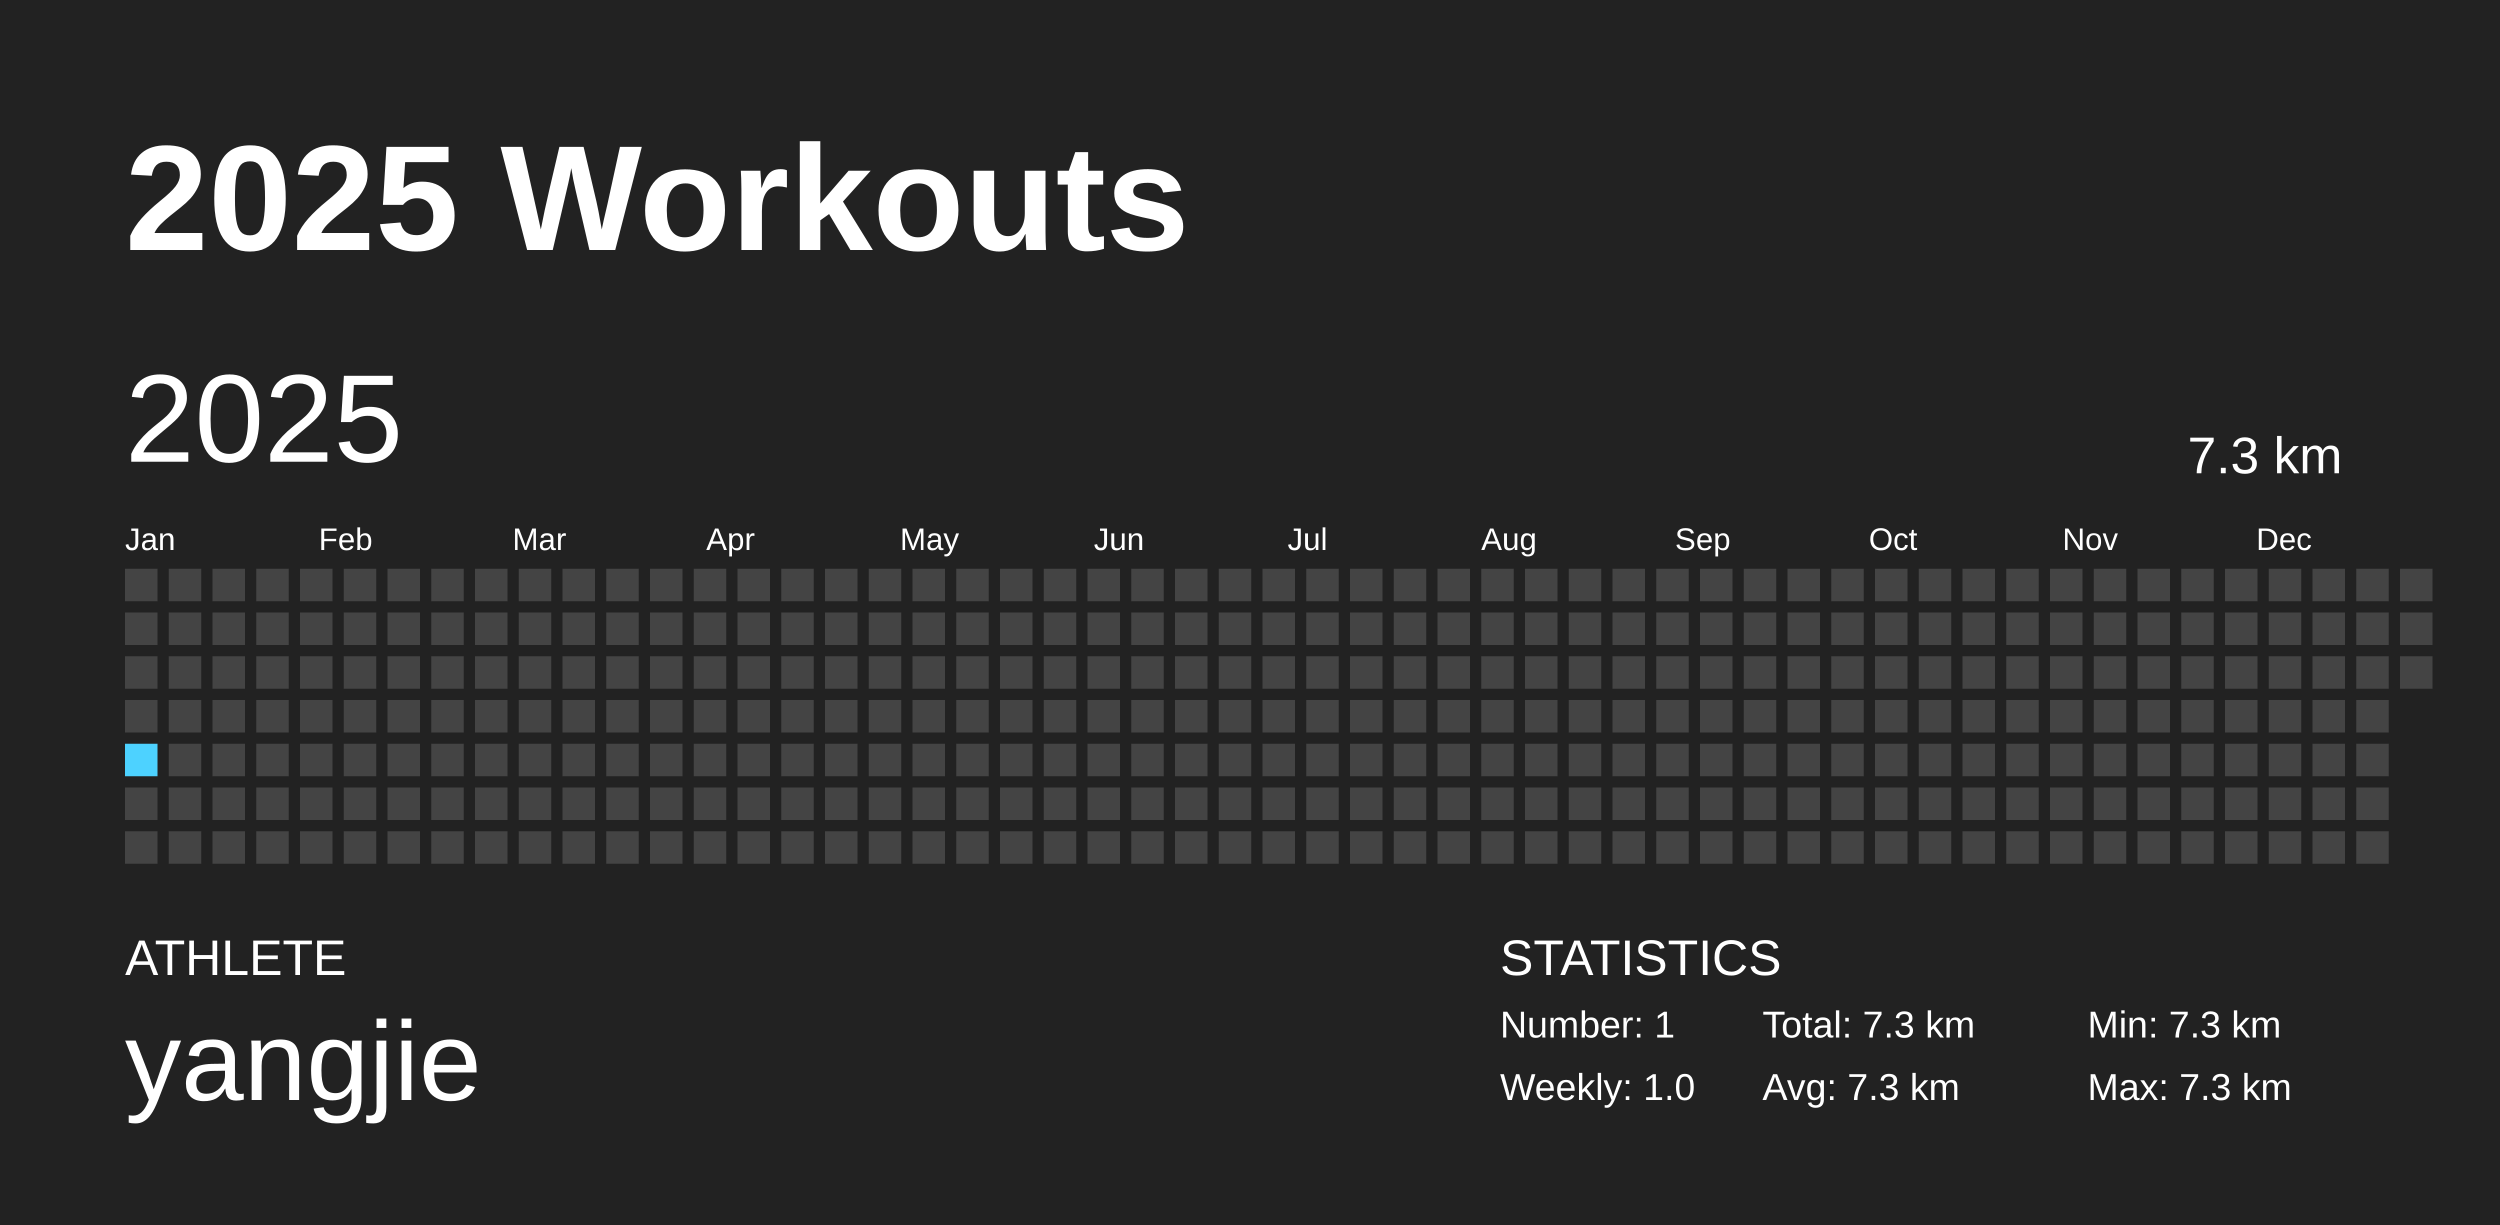
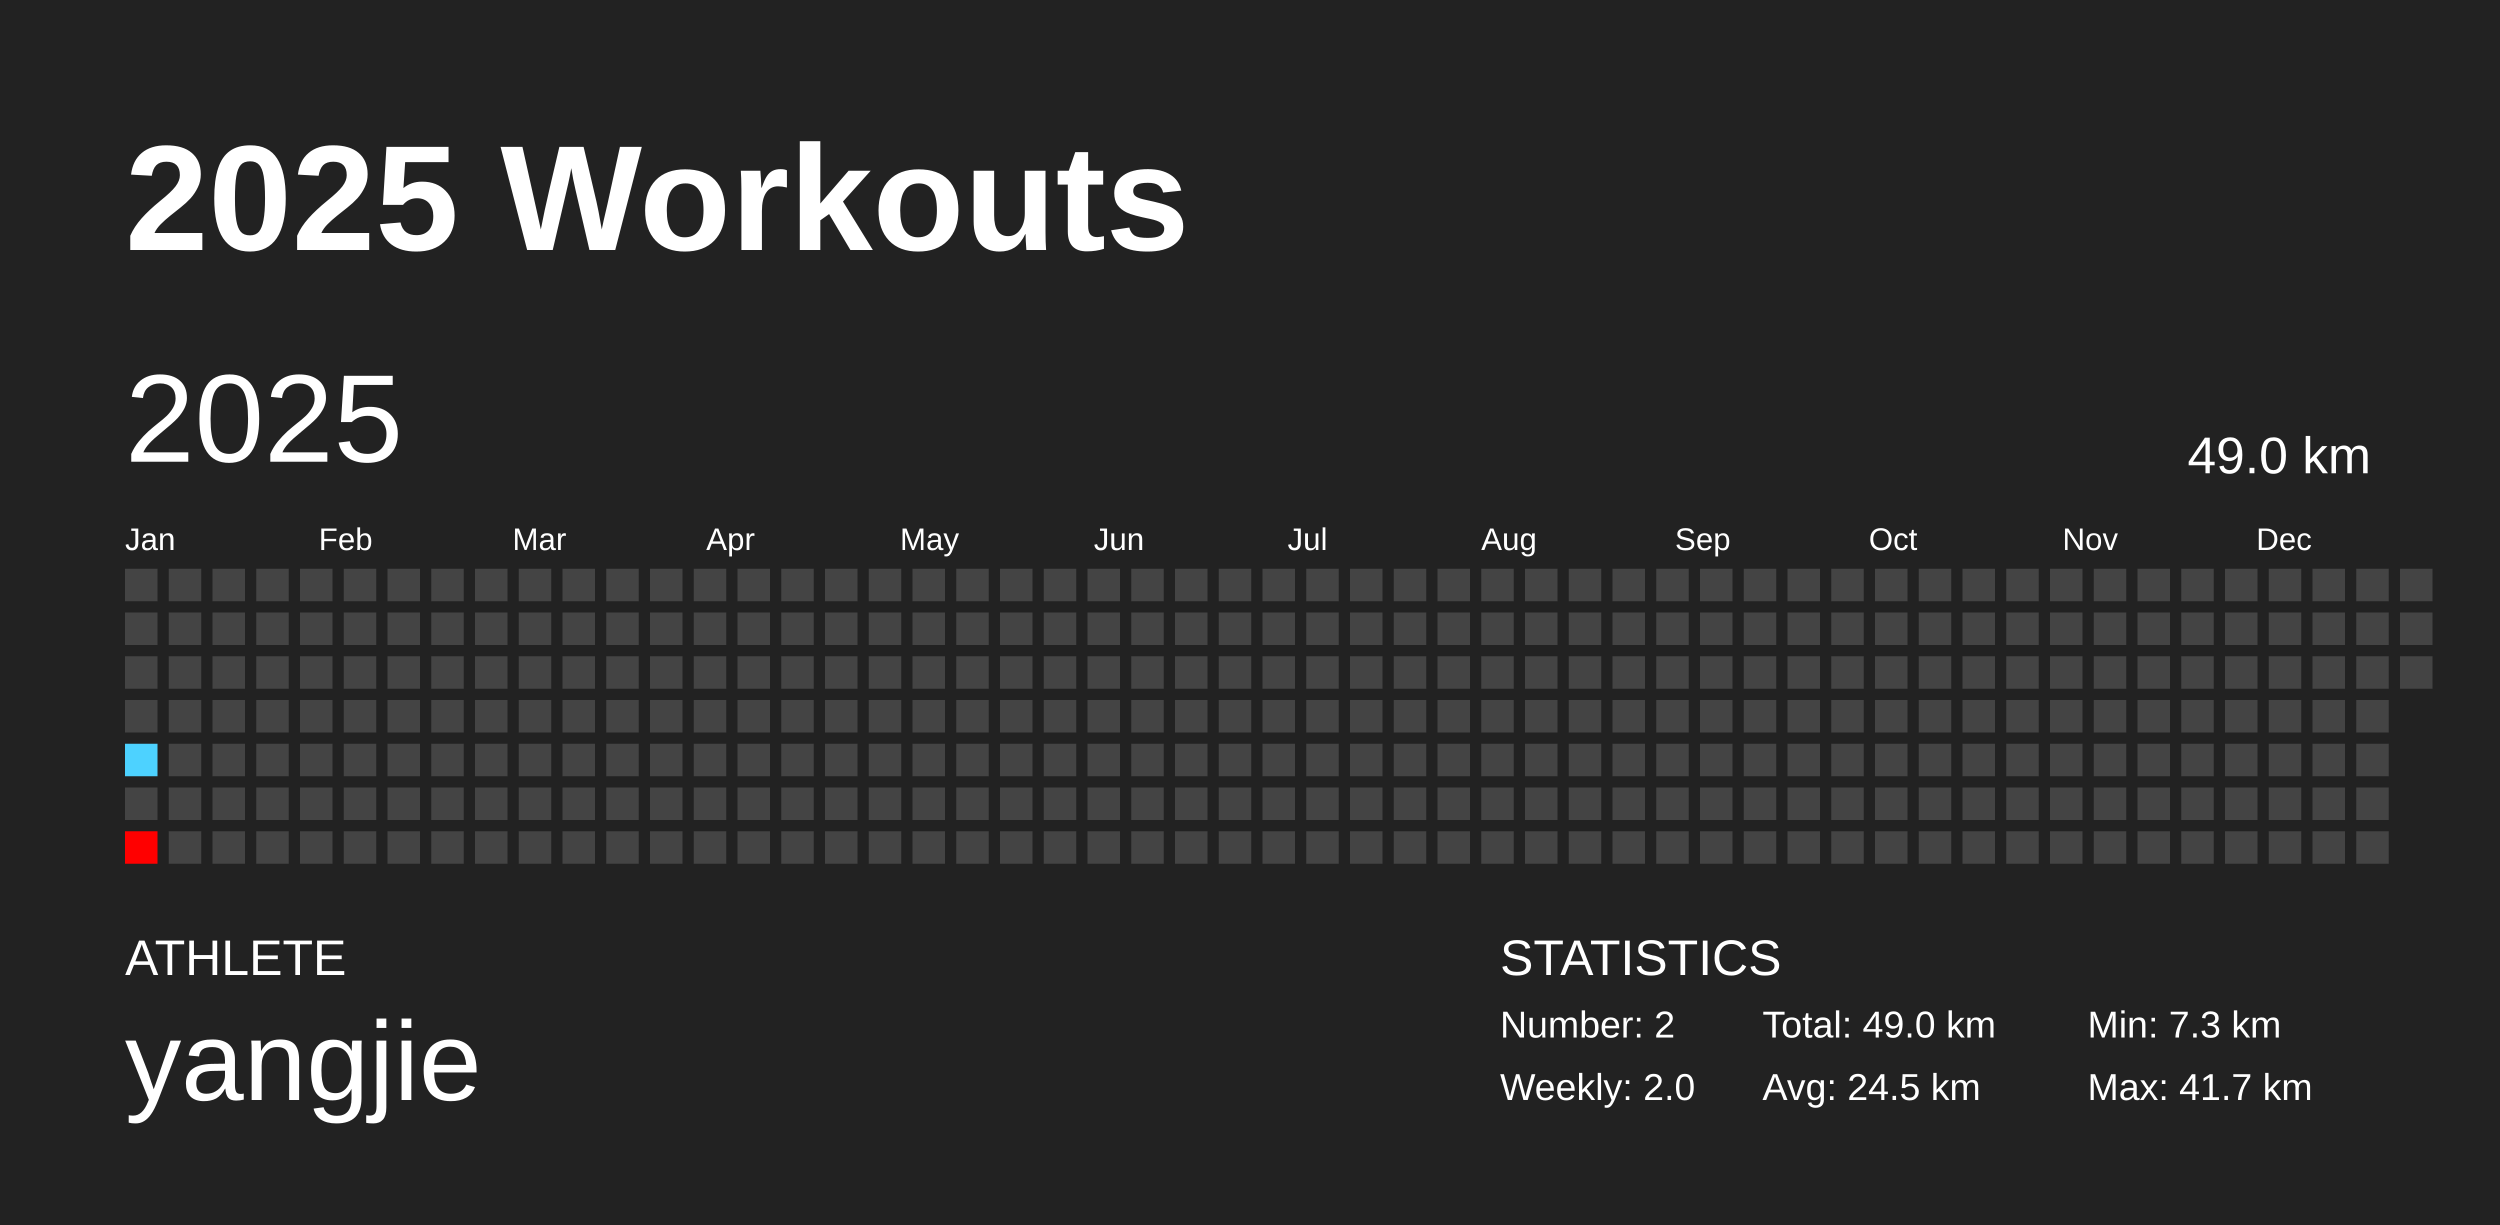
<svg xmlns="http://www.w3.org/2000/svg" baseProfile="full" height="98mm" version="1.1" viewBox="0,0,200,98" width="200mm">
  <defs />
  <rect fill="#222222" height="98" width="200" x="0" y="0" />
  <text fill="#FFFFFF" style="font-size:12px; font-family:Arial; font-weight:bold;" x="10" y="20">2025 Workouts</text>
  <text fill="#FFFFFF" style="font-size:4px; font-family:Arial" x="10" y="78">ATHLETE</text>
  <text fill="#FFFFFF" style="font-size:9px; font-family:Arial" x="10" y="88">yangjie</text>
  <text fill="#FFFFFF" style="font-size:4px; font-family:Arial" x="120" y="78">STATISTICS</text>
-   <text fill="#FFFFFF" style="font-size:3px; font-family:Arial" x="120" y="83">Number: 1</text>
-   <text fill="#FFFFFF" style="font-size:3px; font-family:Arial" x="120" y="88">Weekly: 1.0</text>
-   <text fill="#FFFFFF" style="font-size:3px; font-family:Arial" x="141" y="83">Total: 7.3 km</text>
-   <text fill="#FFFFFF" style="font-size:3px; font-family:Arial" x="141" y="88">Avg: 7.3 km</text>
+   <text fill="#FFFFFF" style="font-size:3px; font-family:Arial" x="120" y="83">Number: 2</text>
+   <text fill="#FFFFFF" style="font-size:3px; font-family:Arial" x="120" y="88">Weekly: 2.0</text>
+   <text fill="#FFFFFF" style="font-size:3px; font-family:Arial" x="141" y="83">Total: 49.0 km</text>
+   <text fill="#FFFFFF" style="font-size:3px; font-family:Arial" x="141" y="88">Avg: 24.5 km</text>
  <text fill="#FFFFFF" style="font-size:3px; font-family:Arial" x="167" y="83">Min: 7.3 km</text>
-   <text fill="#FFFFFF" style="font-size:3px; font-family:Arial" x="167" y="88">Max: 7.3 km</text>
+   <text fill="#FFFFFF" style="font-size:3px; font-family:Arial" x="167" y="88">Max: 41.7 km</text>
  <text dominant-baseline="hanging" fill="#FFFFFF" style="font-size:10.0px; font-family:Arial;" x="10" y="30">2025</text>
-   <text dominant-baseline="hanging" fill="#FFFFFF" style="font-size:4.125px; font-family:Arial;" x="175" y="35">7.3 km</text>
+   <text dominant-baseline="hanging" fill="#FFFFFF" style="font-size:4.125px; font-family:Arial;" x="175" y="35">49.0 km</text>
  <text fill="#FFFFFF" style="font-size:2.5px; font-family:Arial" x="10.0" y="44">Jan</text>
  <text fill="#FFFFFF" style="font-size:2.5px; font-family:Arial" x="25.5" y="44">Feb</text>
  <text fill="#FFFFFF" style="font-size:2.5px; font-family:Arial" x="41.0" y="44">Mar</text>
  <text fill="#FFFFFF" style="font-size:2.5px; font-family:Arial" x="56.5" y="44">Apr</text>
  <text fill="#FFFFFF" style="font-size:2.5px; font-family:Arial" x="72.0" y="44">May</text>
  <text fill="#FFFFFF" style="font-size:2.5px; font-family:Arial" x="87.5" y="44">Jun</text>
  <text fill="#FFFFFF" style="font-size:2.5px; font-family:Arial" x="103.0" y="44">Jul</text>
  <text fill="#FFFFFF" style="font-size:2.5px; font-family:Arial" x="118.5" y="44">Aug</text>
  <text fill="#FFFFFF" style="font-size:2.5px; font-family:Arial" x="134.0" y="44">Sep</text>
  <text fill="#FFFFFF" style="font-size:2.5px; font-family:Arial" x="149.5" y="44">Oct</text>
  <text fill="#FFFFFF" style="font-size:2.5px; font-family:Arial" x="165.0" y="44">Nov</text>
  <text fill="#FFFFFF" style="font-size:2.5px; font-family:Arial" x="180.5" y="44">Dec</text>
  <rect fill="#444444" height="2.6" width="2.6" x="10.0" y="45.5" />
  <rect fill="#444444" height="2.6" width="2.6" x="10.0" y="49.0" />
  <rect fill="#444444" height="2.6" width="2.6" x="10.0" y="52.5" />
  <rect fill="#444444" height="2.6" width="2.6" x="10.0" y="56.0" />
-   <rect fill="#4DD2FF" height="2.6" width="2.6" x="10.0" y="59.5" />
+   <rect fill="#4dd2ff" height="2.6" width="2.6" x="10.0" y="59.5" />
  <rect fill="#444444" height="2.6" width="2.6" x="10.0" y="63.0" />
-   <rect fill="#444444" height="2.6" width="2.6" x="10.0" y="66.5" />
+   <rect fill="red" height="2.6" width="2.6" x="10.0" y="66.5" />
  <rect fill="#444444" height="2.6" width="2.6" x="13.5" y="45.5" />
  <rect fill="#444444" height="2.6" width="2.6" x="13.5" y="49.0" />
  <rect fill="#444444" height="2.6" width="2.6" x="13.5" y="52.5" />
  <rect fill="#444444" height="2.6" width="2.6" x="13.5" y="56.0" />
  <rect fill="#444444" height="2.6" width="2.6" x="13.5" y="59.5" />
  <rect fill="#444444" height="2.6" width="2.6" x="13.5" y="63.0" />
  <rect fill="#444444" height="2.6" width="2.6" x="13.5" y="66.5" />
  <rect fill="#444444" height="2.6" width="2.6" x="17.0" y="45.5" />
  <rect fill="#444444" height="2.6" width="2.6" x="17.0" y="49.0" />
  <rect fill="#444444" height="2.6" width="2.6" x="17.0" y="52.5" />
  <rect fill="#444444" height="2.6" width="2.6" x="17.0" y="56.0" />
  <rect fill="#444444" height="2.6" width="2.6" x="17.0" y="59.5" />
  <rect fill="#444444" height="2.6" width="2.6" x="17.0" y="63.0" />
  <rect fill="#444444" height="2.6" width="2.6" x="17.0" y="66.5" />
  <rect fill="#444444" height="2.6" width="2.6" x="20.5" y="45.5" />
  <rect fill="#444444" height="2.6" width="2.6" x="20.5" y="49.0" />
  <rect fill="#444444" height="2.6" width="2.6" x="20.5" y="52.5" />
  <rect fill="#444444" height="2.6" width="2.6" x="20.5" y="56.0" />
  <rect fill="#444444" height="2.6" width="2.6" x="20.5" y="59.5" />
  <rect fill="#444444" height="2.6" width="2.6" x="20.5" y="63.0" />
  <rect fill="#444444" height="2.6" width="2.6" x="20.5" y="66.5" />
  <rect fill="#444444" height="2.6" width="2.6" x="24.0" y="45.5" />
  <rect fill="#444444" height="2.6" width="2.6" x="24.0" y="49.0" />
  <rect fill="#444444" height="2.6" width="2.6" x="24.0" y="52.5" />
  <rect fill="#444444" height="2.6" width="2.6" x="24.0" y="56.0" />
  <rect fill="#444444" height="2.6" width="2.6" x="24.0" y="59.5" />
  <rect fill="#444444" height="2.6" width="2.6" x="24.0" y="63.0" />
  <rect fill="#444444" height="2.6" width="2.6" x="24.0" y="66.5" />
  <rect fill="#444444" height="2.6" width="2.6" x="27.5" y="45.5" />
  <rect fill="#444444" height="2.6" width="2.6" x="27.5" y="49.0" />
  <rect fill="#444444" height="2.6" width="2.6" x="27.5" y="52.5" />
  <rect fill="#444444" height="2.6" width="2.6" x="27.5" y="56.0" />
  <rect fill="#444444" height="2.6" width="2.6" x="27.5" y="59.5" />
  <rect fill="#444444" height="2.6" width="2.6" x="27.5" y="63.0" />
  <rect fill="#444444" height="2.6" width="2.6" x="27.5" y="66.5" />
  <rect fill="#444444" height="2.6" width="2.6" x="31.0" y="45.5" />
  <rect fill="#444444" height="2.6" width="2.6" x="31.0" y="49.0" />
  <rect fill="#444444" height="2.6" width="2.6" x="31.0" y="52.5" />
  <rect fill="#444444" height="2.6" width="2.6" x="31.0" y="56.0" />
  <rect fill="#444444" height="2.6" width="2.6" x="31.0" y="59.5" />
  <rect fill="#444444" height="2.6" width="2.6" x="31.0" y="63.0" />
  <rect fill="#444444" height="2.6" width="2.6" x="31.0" y="66.5" />
  <rect fill="#444444" height="2.6" width="2.6" x="34.5" y="45.5" />
  <rect fill="#444444" height="2.6" width="2.6" x="34.5" y="49.0" />
  <rect fill="#444444" height="2.6" width="2.6" x="34.5" y="52.5" />
  <rect fill="#444444" height="2.6" width="2.6" x="34.5" y="56.0" />
  <rect fill="#444444" height="2.6" width="2.6" x="34.5" y="59.5" />
  <rect fill="#444444" height="2.6" width="2.6" x="34.5" y="63.0" />
  <rect fill="#444444" height="2.6" width="2.6" x="34.5" y="66.5" />
  <rect fill="#444444" height="2.6" width="2.6" x="38.0" y="45.5" />
  <rect fill="#444444" height="2.6" width="2.6" x="38.0" y="49.0" />
  <rect fill="#444444" height="2.6" width="2.6" x="38.0" y="52.5" />
  <rect fill="#444444" height="2.6" width="2.6" x="38.0" y="56.0" />
  <rect fill="#444444" height="2.6" width="2.6" x="38.0" y="59.5" />
  <rect fill="#444444" height="2.6" width="2.6" x="38.0" y="63.0" />
  <rect fill="#444444" height="2.6" width="2.6" x="38.0" y="66.5" />
  <rect fill="#444444" height="2.6" width="2.6" x="41.5" y="45.5" />
  <rect fill="#444444" height="2.6" width="2.6" x="41.5" y="49.0" />
  <rect fill="#444444" height="2.6" width="2.6" x="41.5" y="52.5" />
  <rect fill="#444444" height="2.6" width="2.6" x="41.5" y="56.0" />
  <rect fill="#444444" height="2.6" width="2.6" x="41.5" y="59.5" />
  <rect fill="#444444" height="2.6" width="2.6" x="41.5" y="63.0" />
  <rect fill="#444444" height="2.6" width="2.6" x="41.5" y="66.5" />
  <rect fill="#444444" height="2.6" width="2.6" x="45.0" y="45.5" />
  <rect fill="#444444" height="2.6" width="2.6" x="45.0" y="49.0" />
  <rect fill="#444444" height="2.6" width="2.6" x="45.0" y="52.5" />
  <rect fill="#444444" height="2.6" width="2.6" x="45.0" y="56.0" />
  <rect fill="#444444" height="2.6" width="2.6" x="45.0" y="59.5" />
  <rect fill="#444444" height="2.6" width="2.6" x="45.0" y="63.0" />
  <rect fill="#444444" height="2.6" width="2.6" x="45.0" y="66.5" />
  <rect fill="#444444" height="2.6" width="2.6" x="48.5" y="45.5" />
  <rect fill="#444444" height="2.6" width="2.6" x="48.5" y="49.0" />
  <rect fill="#444444" height="2.6" width="2.6" x="48.5" y="52.5" />
  <rect fill="#444444" height="2.6" width="2.6" x="48.5" y="56.0" />
  <rect fill="#444444" height="2.6" width="2.6" x="48.5" y="59.5" />
  <rect fill="#444444" height="2.6" width="2.6" x="48.5" y="63.0" />
  <rect fill="#444444" height="2.6" width="2.6" x="48.5" y="66.5" />
  <rect fill="#444444" height="2.6" width="2.6" x="52.0" y="45.5" />
  <rect fill="#444444" height="2.6" width="2.6" x="52.0" y="49.0" />
  <rect fill="#444444" height="2.6" width="2.6" x="52.0" y="52.5" />
  <rect fill="#444444" height="2.6" width="2.6" x="52.0" y="56.0" />
  <rect fill="#444444" height="2.6" width="2.6" x="52.0" y="59.5" />
  <rect fill="#444444" height="2.6" width="2.6" x="52.0" y="63.0" />
  <rect fill="#444444" height="2.6" width="2.6" x="52.0" y="66.5" />
  <rect fill="#444444" height="2.6" width="2.6" x="55.5" y="45.5" />
  <rect fill="#444444" height="2.6" width="2.6" x="55.5" y="49.0" />
  <rect fill="#444444" height="2.6" width="2.6" x="55.5" y="52.5" />
  <rect fill="#444444" height="2.6" width="2.6" x="55.5" y="56.0" />
  <rect fill="#444444" height="2.6" width="2.6" x="55.5" y="59.5" />
  <rect fill="#444444" height="2.6" width="2.6" x="55.5" y="63.0" />
  <rect fill="#444444" height="2.6" width="2.6" x="55.5" y="66.5" />
  <rect fill="#444444" height="2.6" width="2.6" x="59.0" y="45.5" />
  <rect fill="#444444" height="2.6" width="2.6" x="59.0" y="49.0" />
  <rect fill="#444444" height="2.6" width="2.6" x="59.0" y="52.5" />
  <rect fill="#444444" height="2.6" width="2.6" x="59.0" y="56.0" />
  <rect fill="#444444" height="2.6" width="2.6" x="59.0" y="59.5" />
  <rect fill="#444444" height="2.6" width="2.6" x="59.0" y="63.0" />
  <rect fill="#444444" height="2.6" width="2.6" x="59.0" y="66.5" />
  <rect fill="#444444" height="2.6" width="2.6" x="62.5" y="45.5" />
  <rect fill="#444444" height="2.6" width="2.6" x="62.5" y="49.0" />
  <rect fill="#444444" height="2.6" width="2.6" x="62.5" y="52.5" />
  <rect fill="#444444" height="2.6" width="2.6" x="62.5" y="56.0" />
  <rect fill="#444444" height="2.6" width="2.6" x="62.5" y="59.5" />
  <rect fill="#444444" height="2.6" width="2.6" x="62.5" y="63.0" />
  <rect fill="#444444" height="2.6" width="2.6" x="62.5" y="66.5" />
  <rect fill="#444444" height="2.6" width="2.6" x="66.0" y="45.5" />
  <rect fill="#444444" height="2.6" width="2.6" x="66.0" y="49.0" />
  <rect fill="#444444" height="2.6" width="2.6" x="66.0" y="52.5" />
  <rect fill="#444444" height="2.6" width="2.6" x="66.0" y="56.0" />
  <rect fill="#444444" height="2.6" width="2.6" x="66.0" y="59.5" />
  <rect fill="#444444" height="2.6" width="2.6" x="66.0" y="63.0" />
  <rect fill="#444444" height="2.6" width="2.6" x="66.0" y="66.5" />
  <rect fill="#444444" height="2.6" width="2.6" x="69.5" y="45.5" />
  <rect fill="#444444" height="2.6" width="2.6" x="69.5" y="49.0" />
  <rect fill="#444444" height="2.6" width="2.6" x="69.5" y="52.5" />
  <rect fill="#444444" height="2.6" width="2.6" x="69.5" y="56.0" />
  <rect fill="#444444" height="2.6" width="2.6" x="69.5" y="59.5" />
  <rect fill="#444444" height="2.6" width="2.6" x="69.5" y="63.0" />
  <rect fill="#444444" height="2.6" width="2.6" x="69.5" y="66.5" />
  <rect fill="#444444" height="2.6" width="2.6" x="73.0" y="45.5" />
  <rect fill="#444444" height="2.6" width="2.6" x="73.0" y="49.0" />
  <rect fill="#444444" height="2.6" width="2.6" x="73.0" y="52.5" />
  <rect fill="#444444" height="2.6" width="2.6" x="73.0" y="56.0" />
  <rect fill="#444444" height="2.6" width="2.6" x="73.0" y="59.5" />
  <rect fill="#444444" height="2.6" width="2.6" x="73.0" y="63.0" />
  <rect fill="#444444" height="2.6" width="2.6" x="73.0" y="66.5" />
  <rect fill="#444444" height="2.6" width="2.6" x="76.5" y="45.5" />
  <rect fill="#444444" height="2.6" width="2.6" x="76.5" y="49.0" />
  <rect fill="#444444" height="2.6" width="2.6" x="76.5" y="52.5" />
  <rect fill="#444444" height="2.6" width="2.6" x="76.5" y="56.0" />
  <rect fill="#444444" height="2.6" width="2.6" x="76.5" y="59.5" />
  <rect fill="#444444" height="2.6" width="2.6" x="76.5" y="63.0" />
  <rect fill="#444444" height="2.6" width="2.6" x="76.5" y="66.5" />
  <rect fill="#444444" height="2.6" width="2.6" x="80.0" y="45.5" />
  <rect fill="#444444" height="2.6" width="2.6" x="80.0" y="49.0" />
  <rect fill="#444444" height="2.6" width="2.6" x="80.0" y="52.5" />
  <rect fill="#444444" height="2.6" width="2.6" x="80.0" y="56.0" />
  <rect fill="#444444" height="2.6" width="2.6" x="80.0" y="59.5" />
  <rect fill="#444444" height="2.6" width="2.6" x="80.0" y="63.0" />
  <rect fill="#444444" height="2.6" width="2.6" x="80.0" y="66.5" />
  <rect fill="#444444" height="2.6" width="2.6" x="83.5" y="45.5" />
  <rect fill="#444444" height="2.6" width="2.6" x="83.5" y="49.0" />
  <rect fill="#444444" height="2.6" width="2.6" x="83.5" y="52.5" />
  <rect fill="#444444" height="2.6" width="2.6" x="83.5" y="56.0" />
  <rect fill="#444444" height="2.6" width="2.6" x="83.5" y="59.5" />
  <rect fill="#444444" height="2.6" width="2.6" x="83.5" y="63.0" />
  <rect fill="#444444" height="2.6" width="2.6" x="83.5" y="66.5" />
  <rect fill="#444444" height="2.6" width="2.6" x="87.0" y="45.5" />
  <rect fill="#444444" height="2.6" width="2.6" x="87.0" y="49.0" />
  <rect fill="#444444" height="2.6" width="2.6" x="87.0" y="52.5" />
  <rect fill="#444444" height="2.6" width="2.6" x="87.0" y="56.0" />
  <rect fill="#444444" height="2.6" width="2.6" x="87.0" y="59.5" />
  <rect fill="#444444" height="2.6" width="2.6" x="87.0" y="63.0" />
  <rect fill="#444444" height="2.6" width="2.6" x="87.0" y="66.5" />
  <rect fill="#444444" height="2.6" width="2.6" x="90.5" y="45.5" />
  <rect fill="#444444" height="2.6" width="2.6" x="90.5" y="49.0" />
  <rect fill="#444444" height="2.6" width="2.6" x="90.5" y="52.5" />
  <rect fill="#444444" height="2.6" width="2.6" x="90.5" y="56.0" />
  <rect fill="#444444" height="2.6" width="2.6" x="90.5" y="59.5" />
  <rect fill="#444444" height="2.6" width="2.6" x="90.5" y="63.0" />
  <rect fill="#444444" height="2.6" width="2.6" x="90.5" y="66.5" />
  <rect fill="#444444" height="2.6" width="2.6" x="94.0" y="45.5" />
  <rect fill="#444444" height="2.6" width="2.6" x="94.0" y="49.0" />
  <rect fill="#444444" height="2.6" width="2.6" x="94.0" y="52.5" />
  <rect fill="#444444" height="2.6" width="2.6" x="94.0" y="56.0" />
  <rect fill="#444444" height="2.6" width="2.6" x="94.0" y="59.5" />
  <rect fill="#444444" height="2.6" width="2.6" x="94.0" y="63.0" />
  <rect fill="#444444" height="2.6" width="2.6" x="94.0" y="66.5" />
  <rect fill="#444444" height="2.6" width="2.6" x="97.5" y="45.5" />
  <rect fill="#444444" height="2.6" width="2.6" x="97.5" y="49.0" />
  <rect fill="#444444" height="2.6" width="2.6" x="97.5" y="52.5" />
  <rect fill="#444444" height="2.6" width="2.6" x="97.5" y="56.0" />
  <rect fill="#444444" height="2.6" width="2.6" x="97.5" y="59.5" />
  <rect fill="#444444" height="2.6" width="2.6" x="97.5" y="63.0" />
  <rect fill="#444444" height="2.6" width="2.6" x="97.5" y="66.5" />
  <rect fill="#444444" height="2.6" width="2.6" x="101.0" y="45.5" />
  <rect fill="#444444" height="2.6" width="2.6" x="101.0" y="49.0" />
  <rect fill="#444444" height="2.6" width="2.6" x="101.0" y="52.5" />
  <rect fill="#444444" height="2.6" width="2.6" x="101.0" y="56.0" />
  <rect fill="#444444" height="2.6" width="2.6" x="101.0" y="59.5" />
  <rect fill="#444444" height="2.6" width="2.6" x="101.0" y="63.0" />
  <rect fill="#444444" height="2.6" width="2.6" x="101.0" y="66.5" />
  <rect fill="#444444" height="2.6" width="2.6" x="104.5" y="45.5" />
  <rect fill="#444444" height="2.6" width="2.6" x="104.5" y="49.0" />
  <rect fill="#444444" height="2.6" width="2.6" x="104.5" y="52.5" />
  <rect fill="#444444" height="2.6" width="2.6" x="104.5" y="56.0" />
  <rect fill="#444444" height="2.6" width="2.6" x="104.5" y="59.5" />
  <rect fill="#444444" height="2.6" width="2.6" x="104.5" y="63.0" />
  <rect fill="#444444" height="2.6" width="2.6" x="104.5" y="66.5" />
  <rect fill="#444444" height="2.6" width="2.6" x="108.0" y="45.5" />
  <rect fill="#444444" height="2.6" width="2.6" x="108.0" y="49.0" />
  <rect fill="#444444" height="2.6" width="2.6" x="108.0" y="52.5" />
  <rect fill="#444444" height="2.6" width="2.6" x="108.0" y="56.0" />
  <rect fill="#444444" height="2.6" width="2.6" x="108.0" y="59.5" />
  <rect fill="#444444" height="2.6" width="2.6" x="108.0" y="63.0" />
  <rect fill="#444444" height="2.6" width="2.6" x="108.0" y="66.5" />
  <rect fill="#444444" height="2.6" width="2.6" x="111.5" y="45.5" />
  <rect fill="#444444" height="2.6" width="2.6" x="111.5" y="49.0" />
  <rect fill="#444444" height="2.6" width="2.6" x="111.5" y="52.5" />
  <rect fill="#444444" height="2.6" width="2.6" x="111.5" y="56.0" />
  <rect fill="#444444" height="2.6" width="2.6" x="111.5" y="59.5" />
  <rect fill="#444444" height="2.6" width="2.6" x="111.5" y="63.0" />
  <rect fill="#444444" height="2.6" width="2.6" x="111.5" y="66.5" />
  <rect fill="#444444" height="2.6" width="2.6" x="115.0" y="45.5" />
  <rect fill="#444444" height="2.6" width="2.6" x="115.0" y="49.0" />
  <rect fill="#444444" height="2.6" width="2.6" x="115.0" y="52.5" />
  <rect fill="#444444" height="2.6" width="2.6" x="115.0" y="56.0" />
  <rect fill="#444444" height="2.6" width="2.6" x="115.0" y="59.5" />
  <rect fill="#444444" height="2.6" width="2.6" x="115.0" y="63.0" />
  <rect fill="#444444" height="2.6" width="2.6" x="115.0" y="66.5" />
  <rect fill="#444444" height="2.6" width="2.6" x="118.5" y="45.5" />
  <rect fill="#444444" height="2.6" width="2.6" x="118.5" y="49.0" />
  <rect fill="#444444" height="2.6" width="2.6" x="118.5" y="52.5" />
  <rect fill="#444444" height="2.6" width="2.6" x="118.5" y="56.0" />
  <rect fill="#444444" height="2.6" width="2.6" x="118.5" y="59.5" />
  <rect fill="#444444" height="2.6" width="2.6" x="118.5" y="63.0" />
  <rect fill="#444444" height="2.6" width="2.6" x="118.5" y="66.5" />
  <rect fill="#444444" height="2.6" width="2.6" x="122.0" y="45.5" />
  <rect fill="#444444" height="2.6" width="2.6" x="122.0" y="49.0" />
  <rect fill="#444444" height="2.6" width="2.6" x="122.0" y="52.5" />
  <rect fill="#444444" height="2.6" width="2.6" x="122.0" y="56.0" />
  <rect fill="#444444" height="2.6" width="2.6" x="122.0" y="59.5" />
  <rect fill="#444444" height="2.6" width="2.6" x="122.0" y="63.0" />
  <rect fill="#444444" height="2.6" width="2.6" x="122.0" y="66.5" />
  <rect fill="#444444" height="2.6" width="2.6" x="125.5" y="45.5" />
  <rect fill="#444444" height="2.6" width="2.6" x="125.5" y="49.0" />
  <rect fill="#444444" height="2.6" width="2.6" x="125.5" y="52.5" />
  <rect fill="#444444" height="2.6" width="2.6" x="125.5" y="56.0" />
  <rect fill="#444444" height="2.6" width="2.6" x="125.5" y="59.5" />
  <rect fill="#444444" height="2.6" width="2.6" x="125.5" y="63.0" />
  <rect fill="#444444" height="2.6" width="2.6" x="125.5" y="66.5" />
  <rect fill="#444444" height="2.6" width="2.6" x="129.0" y="45.5" />
  <rect fill="#444444" height="2.6" width="2.6" x="129.0" y="49.0" />
  <rect fill="#444444" height="2.6" width="2.6" x="129.0" y="52.5" />
  <rect fill="#444444" height="2.6" width="2.6" x="129.0" y="56.0" />
  <rect fill="#444444" height="2.6" width="2.6" x="129.0" y="59.5" />
  <rect fill="#444444" height="2.6" width="2.6" x="129.0" y="63.0" />
  <rect fill="#444444" height="2.6" width="2.6" x="129.0" y="66.5" />
  <rect fill="#444444" height="2.6" width="2.6" x="132.5" y="45.5" />
  <rect fill="#444444" height="2.6" width="2.6" x="132.5" y="49.0" />
  <rect fill="#444444" height="2.6" width="2.6" x="132.5" y="52.5" />
  <rect fill="#444444" height="2.6" width="2.6" x="132.5" y="56.0" />
  <rect fill="#444444" height="2.6" width="2.6" x="132.5" y="59.5" />
  <rect fill="#444444" height="2.6" width="2.6" x="132.5" y="63.0" />
  <rect fill="#444444" height="2.6" width="2.6" x="132.5" y="66.5" />
  <rect fill="#444444" height="2.6" width="2.6" x="136.0" y="45.5" />
  <rect fill="#444444" height="2.6" width="2.6" x="136.0" y="49.0" />
  <rect fill="#444444" height="2.6" width="2.6" x="136.0" y="52.5" />
  <rect fill="#444444" height="2.6" width="2.6" x="136.0" y="56.0" />
  <rect fill="#444444" height="2.6" width="2.6" x="136.0" y="59.5" />
  <rect fill="#444444" height="2.6" width="2.6" x="136.0" y="63.0" />
  <rect fill="#444444" height="2.6" width="2.6" x="136.0" y="66.5" />
  <rect fill="#444444" height="2.6" width="2.6" x="139.5" y="45.5" />
  <rect fill="#444444" height="2.6" width="2.6" x="139.5" y="49.0" />
  <rect fill="#444444" height="2.6" width="2.6" x="139.5" y="52.5" />
  <rect fill="#444444" height="2.6" width="2.6" x="139.5" y="56.0" />
  <rect fill="#444444" height="2.6" width="2.6" x="139.5" y="59.5" />
  <rect fill="#444444" height="2.6" width="2.6" x="139.5" y="63.0" />
  <rect fill="#444444" height="2.6" width="2.6" x="139.5" y="66.5" />
  <rect fill="#444444" height="2.6" width="2.6" x="143.0" y="45.5" />
  <rect fill="#444444" height="2.6" width="2.6" x="143.0" y="49.0" />
  <rect fill="#444444" height="2.6" width="2.6" x="143.0" y="52.5" />
  <rect fill="#444444" height="2.6" width="2.6" x="143.0" y="56.0" />
  <rect fill="#444444" height="2.6" width="2.6" x="143.0" y="59.5" />
  <rect fill="#444444" height="2.6" width="2.6" x="143.0" y="63.0" />
  <rect fill="#444444" height="2.6" width="2.6" x="143.0" y="66.5" />
  <rect fill="#444444" height="2.6" width="2.6" x="146.5" y="45.5" />
  <rect fill="#444444" height="2.6" width="2.6" x="146.5" y="49.0" />
  <rect fill="#444444" height="2.6" width="2.6" x="146.5" y="52.5" />
  <rect fill="#444444" height="2.6" width="2.6" x="146.5" y="56.0" />
  <rect fill="#444444" height="2.6" width="2.6" x="146.5" y="59.5" />
  <rect fill="#444444" height="2.6" width="2.6" x="146.5" y="63.0" />
  <rect fill="#444444" height="2.6" width="2.6" x="146.5" y="66.5" />
  <rect fill="#444444" height="2.6" width="2.6" x="150.0" y="45.5" />
  <rect fill="#444444" height="2.6" width="2.6" x="150.0" y="49.0" />
  <rect fill="#444444" height="2.6" width="2.6" x="150.0" y="52.5" />
  <rect fill="#444444" height="2.6" width="2.6" x="150.0" y="56.0" />
  <rect fill="#444444" height="2.6" width="2.6" x="150.0" y="59.5" />
  <rect fill="#444444" height="2.6" width="2.6" x="150.0" y="63.0" />
  <rect fill="#444444" height="2.6" width="2.6" x="150.0" y="66.5" />
  <rect fill="#444444" height="2.6" width="2.6" x="153.5" y="45.5" />
  <rect fill="#444444" height="2.6" width="2.6" x="153.5" y="49.0" />
  <rect fill="#444444" height="2.6" width="2.6" x="153.5" y="52.5" />
  <rect fill="#444444" height="2.6" width="2.6" x="153.5" y="56.0" />
  <rect fill="#444444" height="2.6" width="2.6" x="153.5" y="59.5" />
  <rect fill="#444444" height="2.6" width="2.6" x="153.5" y="63.0" />
  <rect fill="#444444" height="2.6" width="2.6" x="153.5" y="66.5" />
  <rect fill="#444444" height="2.6" width="2.6" x="157.0" y="45.5" />
  <rect fill="#444444" height="2.6" width="2.6" x="157.0" y="49.0" />
  <rect fill="#444444" height="2.6" width="2.6" x="157.0" y="52.5" />
  <rect fill="#444444" height="2.6" width="2.6" x="157.0" y="56.0" />
  <rect fill="#444444" height="2.6" width="2.6" x="157.0" y="59.5" />
  <rect fill="#444444" height="2.6" width="2.6" x="157.0" y="63.0" />
  <rect fill="#444444" height="2.6" width="2.6" x="157.0" y="66.5" />
  <rect fill="#444444" height="2.6" width="2.6" x="160.5" y="45.5" />
  <rect fill="#444444" height="2.6" width="2.6" x="160.5" y="49.0" />
  <rect fill="#444444" height="2.6" width="2.6" x="160.5" y="52.5" />
  <rect fill="#444444" height="2.6" width="2.6" x="160.5" y="56.0" />
  <rect fill="#444444" height="2.6" width="2.6" x="160.5" y="59.5" />
  <rect fill="#444444" height="2.6" width="2.6" x="160.5" y="63.0" />
  <rect fill="#444444" height="2.6" width="2.6" x="160.5" y="66.5" />
  <rect fill="#444444" height="2.6" width="2.6" x="164.0" y="45.5" />
  <rect fill="#444444" height="2.6" width="2.6" x="164.0" y="49.0" />
  <rect fill="#444444" height="2.6" width="2.6" x="164.0" y="52.5" />
  <rect fill="#444444" height="2.6" width="2.6" x="164.0" y="56.0" />
  <rect fill="#444444" height="2.6" width="2.6" x="164.0" y="59.5" />
  <rect fill="#444444" height="2.6" width="2.6" x="164.0" y="63.0" />
  <rect fill="#444444" height="2.6" width="2.6" x="164.0" y="66.5" />
  <rect fill="#444444" height="2.6" width="2.6" x="167.5" y="45.5" />
  <rect fill="#444444" height="2.6" width="2.6" x="167.5" y="49.0" />
  <rect fill="#444444" height="2.6" width="2.6" x="167.5" y="52.5" />
  <rect fill="#444444" height="2.6" width="2.6" x="167.5" y="56.0" />
  <rect fill="#444444" height="2.6" width="2.6" x="167.5" y="59.5" />
  <rect fill="#444444" height="2.6" width="2.6" x="167.5" y="63.0" />
  <rect fill="#444444" height="2.6" width="2.6" x="167.5" y="66.5" />
  <rect fill="#444444" height="2.6" width="2.6" x="171.0" y="45.5" />
  <rect fill="#444444" height="2.6" width="2.6" x="171.0" y="49.0" />
  <rect fill="#444444" height="2.6" width="2.6" x="171.0" y="52.5" />
  <rect fill="#444444" height="2.6" width="2.6" x="171.0" y="56.0" />
  <rect fill="#444444" height="2.6" width="2.6" x="171.0" y="59.5" />
  <rect fill="#444444" height="2.6" width="2.6" x="171.0" y="63.0" />
  <rect fill="#444444" height="2.6" width="2.6" x="171.0" y="66.5" />
  <rect fill="#444444" height="2.6" width="2.6" x="174.5" y="45.5" />
  <rect fill="#444444" height="2.6" width="2.6" x="174.5" y="49.0" />
  <rect fill="#444444" height="2.6" width="2.6" x="174.5" y="52.5" />
  <rect fill="#444444" height="2.6" width="2.6" x="174.5" y="56.0" />
  <rect fill="#444444" height="2.6" width="2.6" x="174.5" y="59.5" />
  <rect fill="#444444" height="2.6" width="2.6" x="174.5" y="63.0" />
  <rect fill="#444444" height="2.6" width="2.6" x="174.5" y="66.5" />
  <rect fill="#444444" height="2.6" width="2.6" x="178.0" y="45.5" />
  <rect fill="#444444" height="2.6" width="2.6" x="178.0" y="49.0" />
  <rect fill="#444444" height="2.6" width="2.6" x="178.0" y="52.5" />
  <rect fill="#444444" height="2.6" width="2.6" x="178.0" y="56.0" />
  <rect fill="#444444" height="2.6" width="2.6" x="178.0" y="59.5" />
  <rect fill="#444444" height="2.6" width="2.6" x="178.0" y="63.0" />
  <rect fill="#444444" height="2.6" width="2.6" x="178.0" y="66.5" />
  <rect fill="#444444" height="2.6" width="2.6" x="181.5" y="45.5" />
  <rect fill="#444444" height="2.6" width="2.6" x="181.5" y="49.0" />
  <rect fill="#444444" height="2.6" width="2.6" x="181.5" y="52.5" />
  <rect fill="#444444" height="2.6" width="2.6" x="181.5" y="56.0" />
  <rect fill="#444444" height="2.6" width="2.6" x="181.5" y="59.5" />
  <rect fill="#444444" height="2.6" width="2.6" x="181.5" y="63.0" />
  <rect fill="#444444" height="2.6" width="2.6" x="181.5" y="66.5" />
  <rect fill="#444444" height="2.6" width="2.6" x="185.0" y="45.5" />
  <rect fill="#444444" height="2.6" width="2.6" x="185.0" y="49.0" />
  <rect fill="#444444" height="2.6" width="2.6" x="185.0" y="52.5" />
  <rect fill="#444444" height="2.6" width="2.6" x="185.0" y="56.0" />
  <rect fill="#444444" height="2.6" width="2.6" x="185.0" y="59.5" />
  <rect fill="#444444" height="2.6" width="2.6" x="185.0" y="63.0" />
  <rect fill="#444444" height="2.6" width="2.6" x="185.0" y="66.5" />
  <rect fill="#444444" height="2.6" width="2.6" x="188.5" y="45.5" />
  <rect fill="#444444" height="2.6" width="2.6" x="188.5" y="49.0" />
  <rect fill="#444444" height="2.6" width="2.6" x="188.5" y="52.5" />
  <rect fill="#444444" height="2.6" width="2.6" x="188.5" y="56.0" />
  <rect fill="#444444" height="2.6" width="2.6" x="188.5" y="59.5" />
  <rect fill="#444444" height="2.6" width="2.6" x="188.5" y="63.0" />
  <rect fill="#444444" height="2.6" width="2.6" x="188.5" y="66.5" />
  <rect fill="#444444" height="2.6" width="2.6" x="192.0" y="45.5" />
  <rect fill="#444444" height="2.6" width="2.6" x="192.0" y="49.0" />
  <rect fill="#444444" height="2.6" width="2.6" x="192.0" y="52.5" />
</svg>
